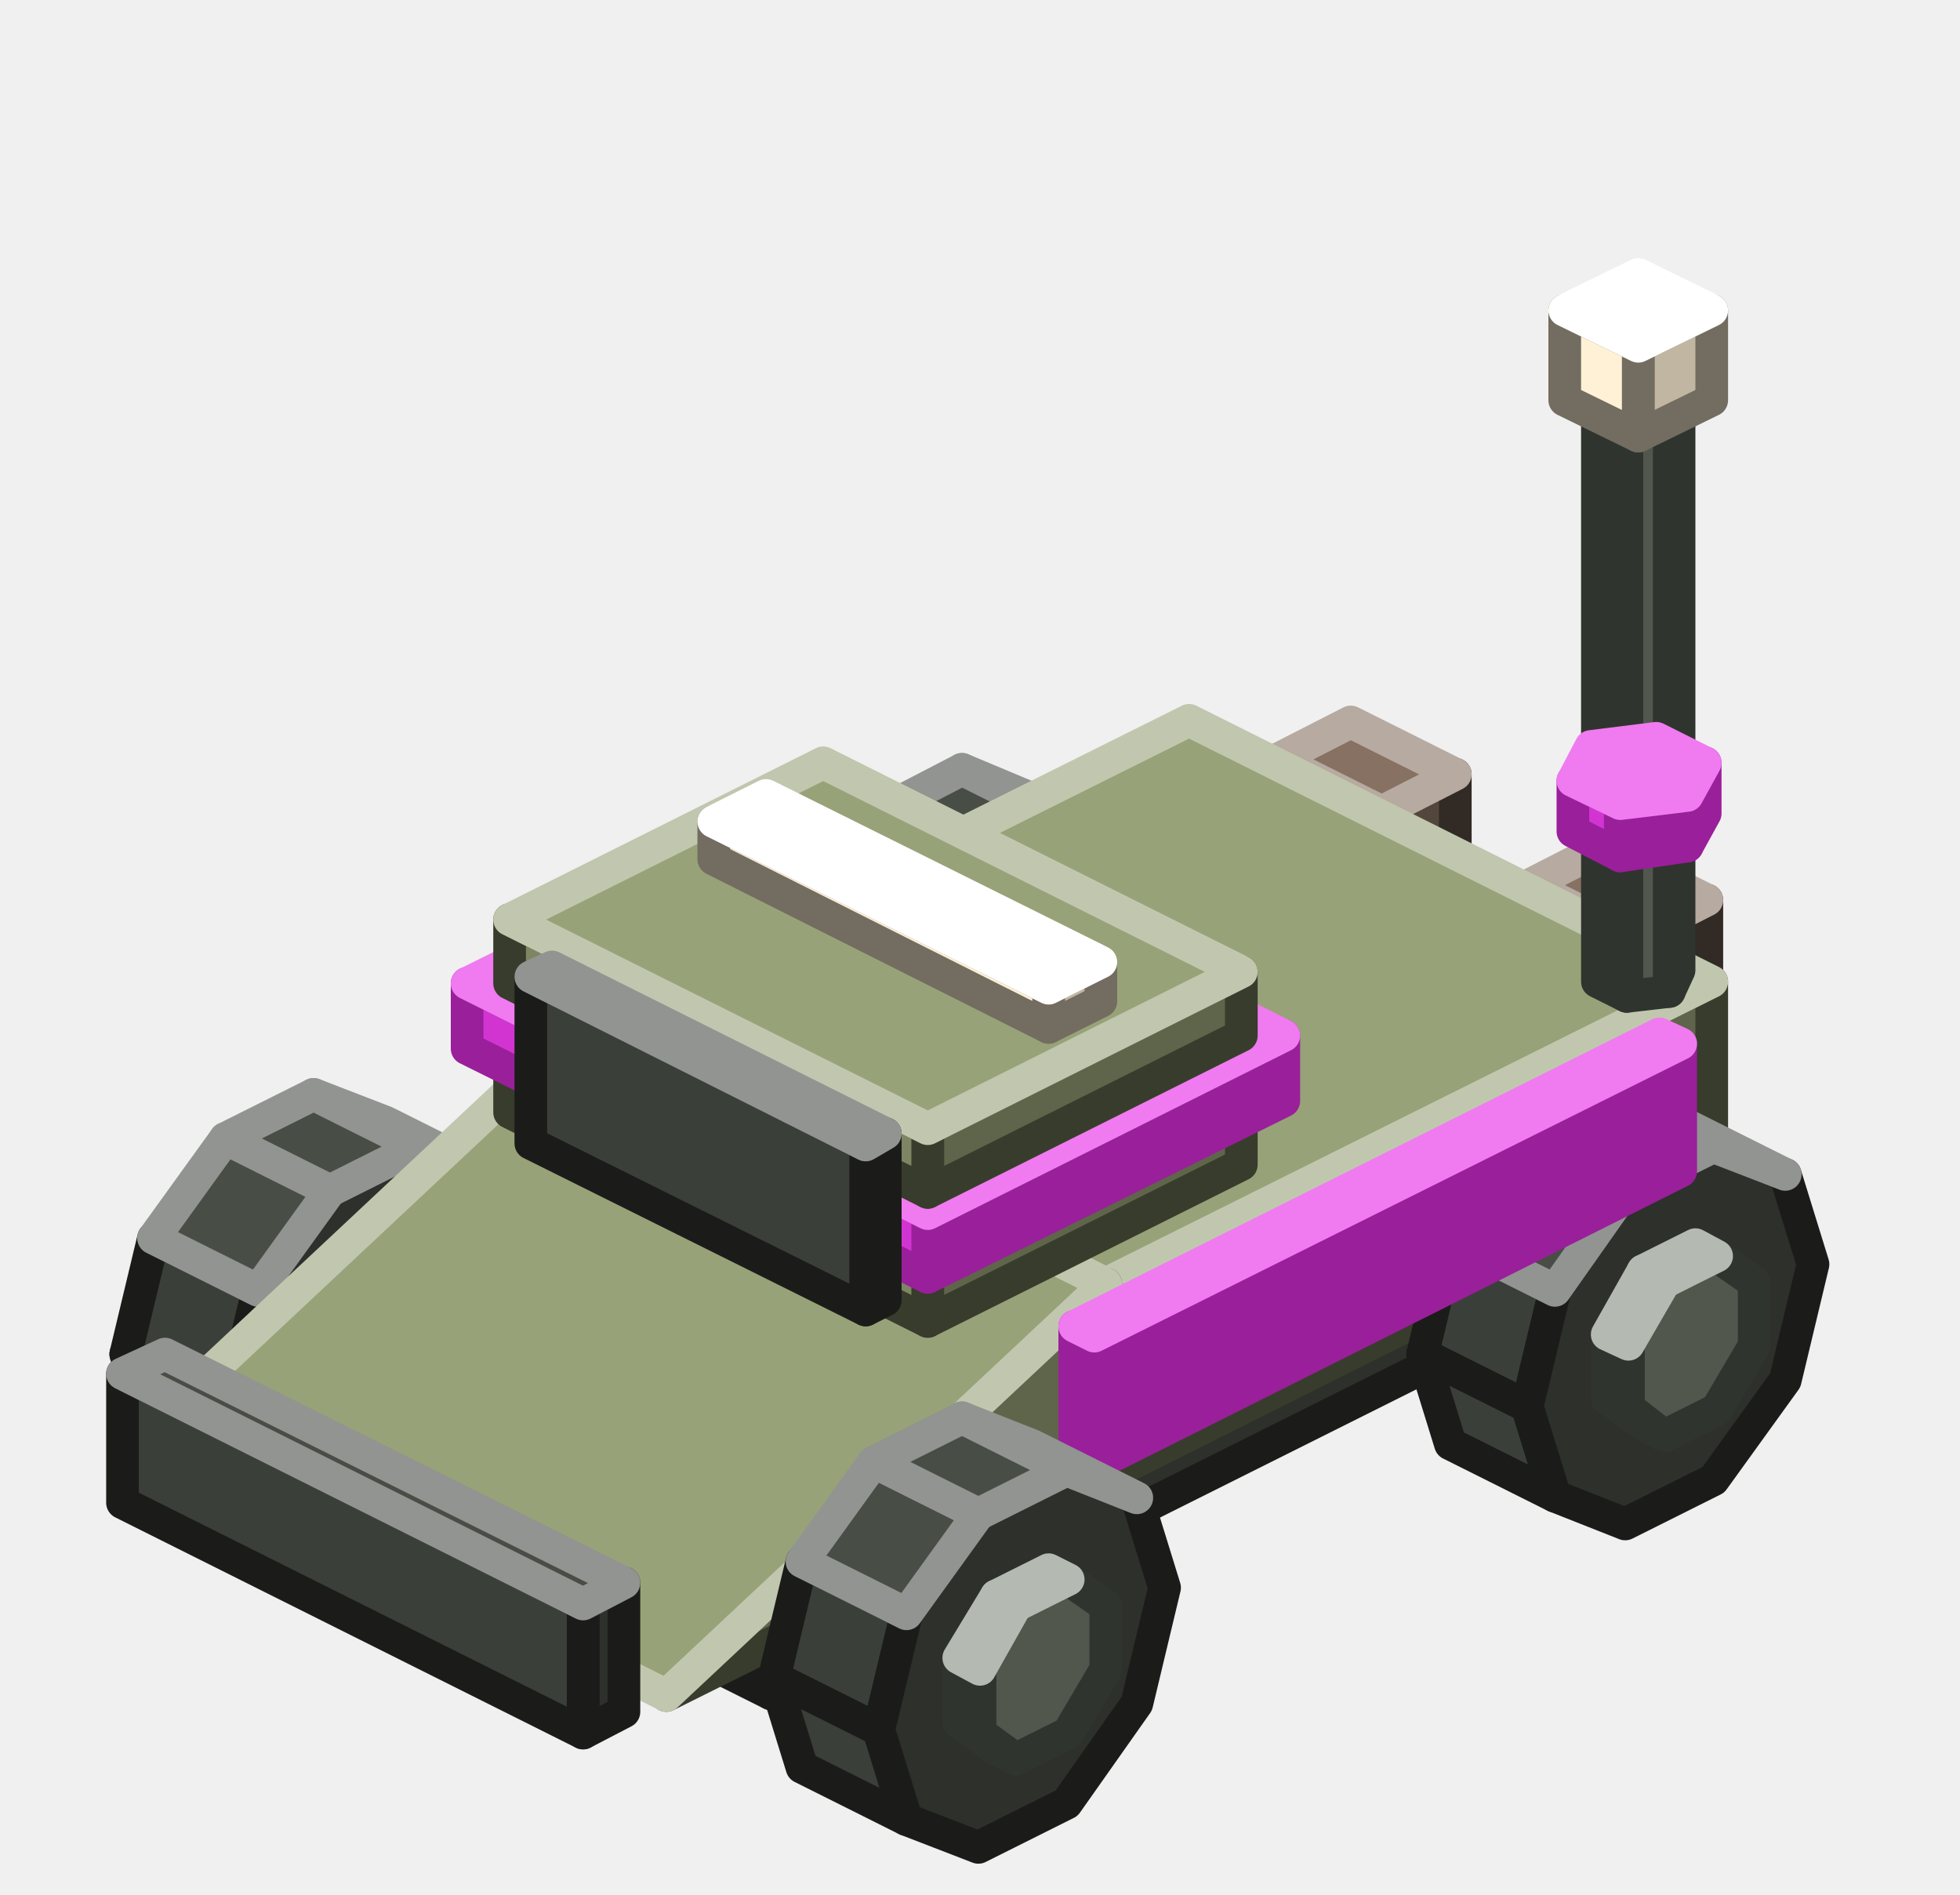
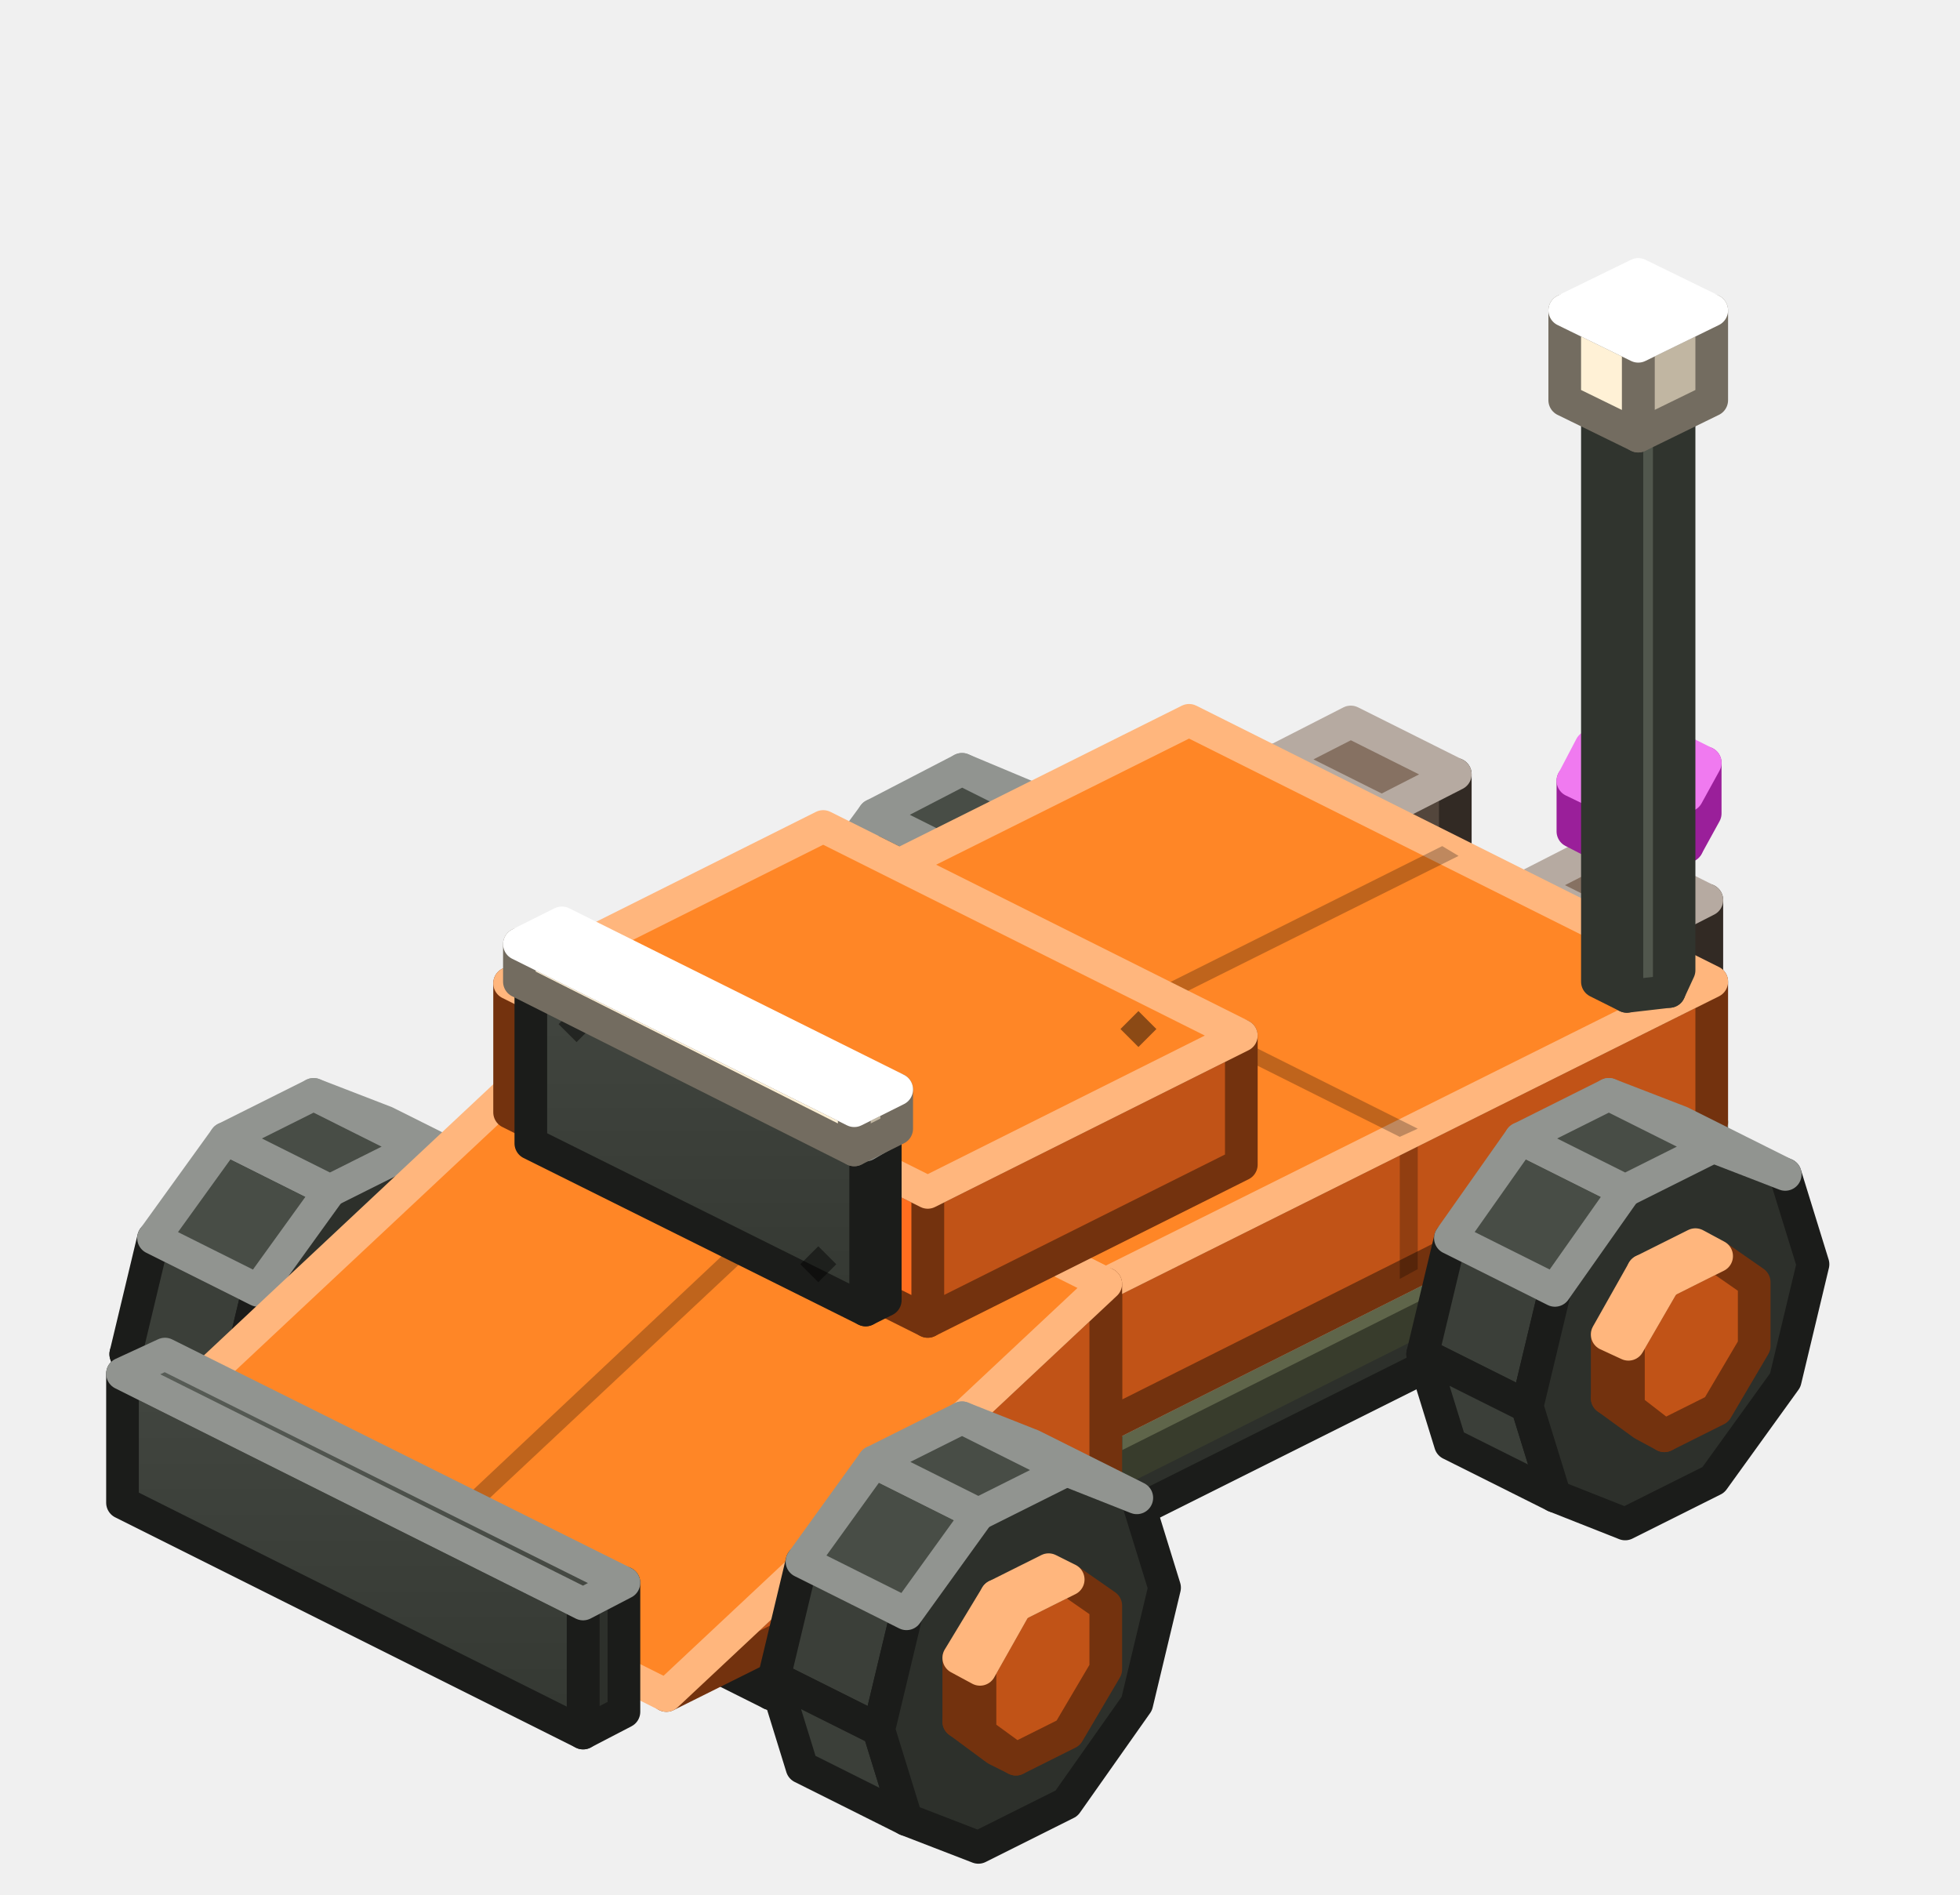
<svg xmlns="http://www.w3.org/2000/svg" width="120" height="116" viewBox="0 0 120 116">
+   <defs>
+     <linearGradient id="s0" x1="0" y1="0" x2="0" y2="1">
+       <stop offset="0" stop-color="#424640" />
+       <stop offset="1" stop-color="#343832" />
+     </linearGradient>
+     <linearGradient id="s1" x1="0" y1="0" x2="0" y2="1">
+       <stop offset="0" stop-color="#5A5F59" />
+       <stop offset="1" stop-color="#424640" />
+     </linearGradient>
+     <linearGradient id="s2" x1="0" y1="0" x2="0" y2="1">
+       <stop offset="0" stop-color="#8B946D" />
+       <stop offset="1" stop-color="#6E7556" />
+     </linearGradient>
+     <linearGradient id="s3" x1="0" y1="0" x2="0" y2="1">
+       <stop offset="0" stop-color="#A2AB86" />
+       <stop offset="1" stop-color="#8B946D" />
+     </linearGradient>
+   </defs>
  <g stroke-width="2" stroke-linejoin="round">
-     <polygon points="52.3,58.7 52.3,62.6 51,61.9 51,58" fill="#6B7366" stroke="#30342E" />
-     <polygon points="52.3,62.6 54.6,64.2 53.3,63.5 51,61.9" fill="#51574D" stroke="#30342E" />
-     <polygon points="54.6,54.8 52.3,58.7 52.3,62.6 54.6,64.2 57.8,62.6 60,58.7 60,54.8 57.8,53.2" fill="#51574D" stroke="#30342E" />
-     <polygon points="54.6,54.8 52.3,58.7 51,58 53.3,54.1" fill="#828C7C" stroke="#B4BAB1" />
-     <polygon points="57.8,53.2 54.6,54.8 53.3,54.1 56.5,52.6" fill="#828C7C" stroke="#B4BAB1" />
+     <polygon points="52.3,58.7 52.3,62.6 51,61.9 51,58" fill="#FF6E1F" stroke="#73320E" />
+     <polygon points="52.3,62.6 54.6,64.2 53.3,63.5 51,61.9" fill="#C15317" stroke="#73320E" />
+     <polygon points="54.6,54.8 52.3,58.7 52.3,62.6 54.6,64.2 57.8,62.6 60,58.7 60,54.8 57.8,53.2" fill="#C15317" stroke="#73320E" />
+     <polygon points="54.6,54.8 52.3,58.7 51,58 53.3,54.1" fill="#FF8626" stroke="#FFB67D" />
+     <polygon points="57.8,53.2 54.6,54.8 53.3,54.1 56.5,52.6" fill="#FF8626" stroke="#FFB67D" />
    <polygon points="55.5,59.1 53.8,66.3 47.4,63.1 49.1,55.9" fill="#3B3F39" stroke="#1B1C1A" />
    <polygon points="53.8,66.3 55.5,71.7 49.1,68.5 47.4,63.1" fill="#3B3F39" stroke="#1B1C1A" />
    <polygon points="59.9,53.1 55.5,59.1 53.8,66.3 55.5,71.7 59.9,73.4 65.3,70.7 69.6,64.6 71.3,57.5 69.6,52.1 65.3,50.3" fill="#2D302B" stroke="#1B1C1A" />
    <polygon points="59.9,53.1 55.5,59.1 49.1,55.9 53.5,49.9" fill="#484D46" stroke="#919490" />
    <polygon points="69.6,52.1 65.3,50.3 58.9,47.1 63.2,48.9" fill="#3B3F39" stroke="#919490" />
    <polygon points="65.3,50.3 59.9,53.1 53.5,49.9 58.9,47.1" fill="#484D46" stroke="#919490" />
    <polygon points="89.1,58.4 84.6,60.7 84.6,49.7 89.1,47.4" fill="#53463C" stroke="#322A24" />
    <polygon points="84.6,60.7 78.2,57.5 78.2,46.5 84.6,49.7" fill="#6E5D50" stroke="#322A24" />
    <polygon points="78.2,46.5 82.7,44.2 89.1,47.4 84.6,49.7" fill="#867162" stroke="#B6AAA1" />
-     <polygon points="69.6,55.1 33.8,73 33.8,65.2 69.6,47.3" fill="#9A1F9A" stroke="#9A1F9A" />
-     <polygon points="33.8,73 32.5,72.4 32.5,64.5 33.8,65.2" fill="#D234D2" stroke="#9A1F9A" />
-     <polygon points="32.5,64.5 68.3,46.6 69.6,47.3 33.8,65.2" fill="#F07AF0" stroke="#F07AF0" />
    <polygon points="104.5,66.1 100,68.3 100,57.4 104.5,55.1" fill="#53463C" stroke="#322A24" />
    <polygon points="100,68.3 93.6,65.1 93.6,54.2 100,57.4" fill="#6E5D50" stroke="#322A24" />
    <polygon points="93.6,54.2 98.1,51.9 104.5,55.1 100,57.4" fill="#867162" stroke="#B6AAA1" />
-     <polygon points="12.6,78.5 12.6,82.4 11.4,81.8 11.4,77.9" fill="#6B7366" stroke="#30342E" />
-     <polygon points="12.6,82.4 14.9,84 13.6,83.4 11.4,81.8" fill="#51574D" stroke="#30342E" />
-     <polygon points="14.9,74.6 12.6,78.5 12.6,82.4 14.9,84 18.1,82.4 20.3,78.6 20.3,74.7 18.1,73" fill="#51574D" stroke="#30342E" />
-     <polygon points="14.9,74.6 12.6,78.5 11.4,77.9 13.6,74" fill="#828C7C" stroke="#B4BAB1" />
-     <polygon points="18.1,73 14.9,74.6 13.6,74 16.8,72.4" fill="#828C7C" stroke="#B4BAB1" />
+     <polygon points="12.6,78.5 12.6,82.4 11.4,81.8 11.4,77.9" fill="#FF6E1F" stroke="#73320E" />
+     <polygon points="12.6,82.4 14.9,84 13.6,83.4 11.4,81.8" fill="#C15317" stroke="#73320E" />
+     <polygon points="14.9,74.6 12.6,78.5 12.6,82.4 14.9,84 18.1,82.4 20.3,78.6 20.3,74.7 18.1,73" fill="#C15317" stroke="#73320E" />
+     <polygon points="14.9,74.6 12.6,78.5 11.4,77.9 13.6,74" fill="#FF8626" stroke="#FFB67D" />
+     <polygon points="18.1,73 14.9,74.6 13.6,74 16.8,72.4" fill="#FF8626" stroke="#FFB67D" />
    <polygon points="15.8,79 14.1,86.1 7.7,82.9 9.4,75.8" fill="#3B3F39" stroke="#1B1C1A" />
    <polygon points="14.1,86.1 15.8,91.6 9.4,88.4 7.7,82.9" fill="#3B3F39" stroke="#1B1C1A" />
    <polygon points="20.2,72.9 15.8,79 14.1,86.1 15.8,91.6 20.2,93.3 25.6,90.6 30,84.5 31.6,77.4 30,71.9 25.6,70.2" fill="#2D302B" stroke="#1B1C1A" />
    <polygon points="20.2,72.9 15.8,79 9.4,75.8 13.8,69.7" fill="#484D46" stroke="#919490" />
    <polygon points="30,71.9 25.6,70.2 19.2,67 23.6,68.7" fill="#3B3F39" stroke="#919490" />
    <polygon points="25.6,70.2 20.2,72.9 13.8,69.7 19.2,67" fill="#484D46" stroke="#919490" />
    <polygon points="98.4,78.1 47.2,103.7 47.2,97.4 98.4,71.8" fill="#2D302B" stroke="#1B1C1A" />
-     <polygon points="47.2,103.7 21.6,90.9 21.6,84.6 47.2,97.4" fill="#3B3F39" stroke="#1B1C1A" />
-     <polygon points="21.6,84.6 72.8,59 98.4,71.8 47.2,97.4" fill="#484D46" stroke="#919490" />
-     <polygon points="104.8,71.8 67.7,90.4 67.7,78.6 104.8,60.1" fill="#5F654A" stroke="#383C2C" />
-     <polygon points="67.7,90.4 35.7,74.4 35.7,62.6 67.7,78.6" fill="#7D8562" stroke="#383C2C" />
-     <polygon points="35.7,62.6 72.8,44.1 104.8,60.1 67.7,78.6" fill="#98A278" stroke="#C1C7AE" />
+     <polygon points="47.2,103.7 21.6,90.9 21.6,84.6 47.2,97.4" fill="url(#s0)" stroke="#1B1C1A" />
+     <polygon points="21.6,84.6 72.8,59 98.4,71.8 47.2,97.4" fill="url(#s1)" stroke="#919490" />
+     <polygon points="38.1,76.4 39.2,75.8 64.8,88.6 63.7,89.2" fill="#000000" fill-opacity="0.25" />
+     <polygon points="55.2,67.8 56.3,67.3 81.9,80.1 80.8,80.6" fill="#000000" fill-opacity="0.25" />
+     <polygon points="22.7,84.6 38.7,76.6 63.2,88.9 47.2,96.9" fill="#000000" fill-opacity="0.06" />
+     <polygon points="104.8,71.8 67.7,90.4 67.7,87.3 104.8,68.7" fill="#5F654A" stroke="#383C2C" />
+     <polygon points="67.7,90.4 35.7,74.4 35.7,71.3 67.7,87.3" fill="url(#s2)" stroke="#383C2C" />
+     <polygon points="35.7,71.3 72.8,52.7 104.8,68.7 67.7,87.3" fill="url(#s3)" stroke="#C1C7AE" />
+     <polygon points="53.7,62.3 54.8,61.7 86.8,77.7 85.7,78.3" fill="#000000" fill-opacity="0.25" />
+     <polygon points="51.1,79 88.3,60.4 89.3,61 52.2,79.5" fill="#000000" fill-opacity="0.25" />
+     <polygon points="52.8,79.3 70.2,70.5 85.2,78 67.7,86.7" fill="#000000" fill-opacity="0.06" />
+     <polygon points="55.3,62 72.8,53.2 87.7,60.7 70.2,69.5" fill="#FFFFFF" fill-opacity="0.06" />
+     <polygon points="71.3,70 88.8,61.2 103.7,68.7 86.2,77.5" fill="#000000" fill-opacity="0.06" />
+     <polygon points="104.8,68.7 67.7,87.3 67.7,78.6 104.8,60.1" fill="#C15317" stroke="#73320E" />
+     <polygon points="86.8,77.7 85.7,78.3 85.7,69.6 86.8,69.1" fill="#000000" fill-opacity="0.25" />
+     <polygon points="67.7,87.3 35.7,71.3 35.7,62.6 67.7,78.6" fill="#FF6E1F" stroke="#73320E" />
+     <polygon points="52.2,79.5 51.1,79 51.1,70.4 52.2,70.9" fill="#000000" fill-opacity="0.25" />
+     <polygon points="35.7,62.6 72.8,44.1 104.8,60.1 67.7,78.6" fill="#FF8626" stroke="#FFB67D" />
+     <polygon points="53.7,53.6 54.8,53.1 86.8,69.1 85.7,69.6" fill="#000000" fill-opacity="0.25" />
+     <polygon points="51.1,70.4 88.3,51.8 89.3,52.4 52.2,70.9" fill="#000000" fill-opacity="0.25" />
    <polygon points="95.2,79 93.5,86.1 87.1,82.9 88.8,75.8" fill="#3B3F39" stroke="#1B1C1A" />
    <polygon points="93.5,86.1 95.2,91.6 88.8,88.4 87.1,82.9" fill="#3B3F39" stroke="#1B1C1A" />
    <polygon points="99.5,72.9 95.2,79 93.5,86.1 95.2,91.6 99.5,93.3 104.9,90.6 109.3,84.5 111,77.4 109.3,71.9 104.9,70.2" fill="#2D302B" stroke="#1B1C1A" />
    <polygon points="99.5,72.9 95.2,79 88.8,75.8 93.1,69.7" fill="#484D46" stroke="#919490" />
    <polygon points="109.3,71.9 104.9,70.2 98.5,67 102.9,68.7" fill="#3B3F39" stroke="#919490" />
    <polygon points="104.9,70.2 99.5,72.9 93.1,69.7 98.5,67" fill="#484D46" stroke="#919490" />
+     <polygon points="104.4,49.8 103.3,51.8 103.3,48.7 104.4,46.7" fill="#9A1F9A" stroke="#9A1F9A" />
+     <polygon points="103.3,51.8 99.2,52.4 99.2,49.2 103.3,48.7" fill="#9A1F9A" stroke="#9A1F9A" />
+     <polygon points="99.2,52.4 96.3,50.9 96.3,47.8 99.2,49.2" fill="#D234D2" stroke="#9A1F9A" />
+     <polygon points="96.3,47.8 97.4,45.7 101.4,45.2 104.4,46.7 103.3,48.7 99.2,49.2" fill="#F07AF0" stroke="#F07AF0" />
+     <polygon points="99.7,82.3 99.7,86.2 98.4,85.6 98.4,81.7" fill="#FF6E1F" stroke="#73320E" />
+     <polygon points="99.7,86.2 101.9,87.9 100.6,87.2 98.4,85.6" fill="#C15317" stroke="#73320E" />
+     <polygon points="101.9,78.5 99.7,82.3 99.7,86.2 101.9,87.9 105.1,86.3 107.4,82.4 107.4,78.5 105.1,76.9" fill="#C15317" stroke="#73320E" />
+     <polygon points="101.9,78.5 99.7,82.3 98.4,81.7 100.6,77.8" fill="#FF8626" stroke="#FFB67D" />
+     <polygon points="105.1,76.9 101.9,78.5 100.6,77.8 103.8,76.2" fill="#FF8626" stroke="#FFB67D" />
    <polygon points="102.8,59.4 102.2,60.7 102.2,25.4 102.8,24.2" fill="#51574D" stroke="#30342E" />
    <polygon points="102.2,60.7 99.6,61 99.6,25.8 102.2,25.4" fill="#51574D" stroke="#30342E" />
    <polygon points="99.6,61 97.8,60.1 97.8,24.8 99.6,25.8" fill="#6B7366" stroke="#30342E" />
    <polygon points="97.8,24.8 98.5,23.6 101,23.2 102.8,24.2 102.2,25.4 99.6,25.8" fill="#828C7C" stroke="#B4BAB1" />
-     <polygon points="67.7,90.4 40.8,103.8 67.7,78.6" fill="#5F654A" stroke="#383C2C" />
-     <polygon points="8.8,87.8 35.7,62.6 67.7,78.6 40.8,103.8" fill="#98A278" stroke="#C1C7AE" />
-     <polygon points="102.9,71.7 67,89.7 67,81.8 102.9,63.9" fill="#9A1F9A" stroke="#9A1F9A" />
-     <polygon points="67,89.7 65.8,89 65.8,81.2 67,81.8" fill="#D234D2" stroke="#9A1F9A" />
-     <polygon points="65.8,81.2 101.6,63.3 102.9,63.9 67,81.8" fill="#F07AF0" stroke="#F07AF0" />
-     <polygon points="104.4,49.8 103.3,51.8 103.3,48.7 104.4,46.7" fill="#9A1F9A" stroke="#9A1F9A" />
-     <polygon points="103.3,51.8 99.2,52.4 99.2,49.2 103.3,48.7" fill="#9A1F9A" stroke="#9A1F9A" />
-     <polygon points="99.2,52.4 96.3,50.9 96.3,47.8 99.2,49.2" fill="#D234D2" stroke="#9A1F9A" />
-     <polygon points="96.3,47.8 97.4,45.7 101.4,45.2 104.4,46.7 103.3,48.7 99.2,49.2" fill="#F07AF0" stroke="#F07AF0" />
-     <polygon points="99.7,82.3 99.7,86.2 98.4,85.6 98.4,81.7" fill="#6B7366" stroke="#30342E" />
-     <polygon points="99.7,86.2 101.9,87.9 100.6,87.2 98.4,85.6" fill="#51574D" stroke="#30342E" />
-     <polygon points="101.9,78.5 99.7,82.3 99.7,86.2 101.9,87.9 105.1,86.3 107.4,82.4 107.4,78.5 105.1,76.9" fill="#51574D" stroke="#30342E" />
-     <polygon points="101.9,78.5 99.7,82.3 98.4,81.7 100.6,77.8" fill="#828C7C" stroke="#B4BAB1" />
-     <polygon points="105.1,76.9 101.9,78.5 100.6,77.8 103.8,76.2" fill="#828C7C" stroke="#B4BAB1" />
-     <polygon points="76,71.3 56.8,80.9 56.8,77 76,67.4" fill="#5F654A" stroke="#383C2C" />
-     <polygon points="56.8,80.9 31.2,68.1 31.2,64.2 56.8,77" fill="#7D8562" stroke="#383C2C" />
-     <polygon points="31.2,64.2 50.4,54.6 76,67.4 56.8,77" fill="#98A278" stroke="#C1C7AE" />
-     <polygon points="78.6,67.4 56.8,78.2 56.8,74.3 78.6,63.4" fill="#9A1F9A" stroke="#9A1F9A" />
-     <polygon points="56.8,78.2 28.6,64.2 28.6,60.2 56.8,74.3" fill="#D234D2" stroke="#9A1F9A" />
-     <polygon points="28.6,60.2 50.4,49.4 78.6,63.4 56.8,74.3" fill="#F07AF0" stroke="#F07AF0" />
    <polygon points="104.8,24.5 100.3,26.7 100.3,21.2 104.8,19" fill="#C1B6A2" stroke="#736C60" />
    <polygon points="100.3,26.7 95.8,24.5 95.8,19 100.3,21.2" fill="#FFF1D6" stroke="#736C60" />
    <polygon points="95.8,19 100.3,16.8 104.8,19 100.3,21.2" fill="#FFFFFF" stroke="#FFFFFF" />
-     <polygon points="76,63.4 56.8,73 56.8,69.1 76,59.5" fill="#5F654A" stroke="#383C2C" />
-     <polygon points="56.8,73 31.2,60.2 31.2,56.3 56.8,69.1" fill="#7D8562" stroke="#383C2C" />
-     <polygon points="31.2,56.3 50.4,46.7 76,59.5 56.8,69.1" fill="#98A278" stroke="#C1C7AE" />
-     <polygon points="67.4,61.3 64.2,62.9 64.2,60.5 67.4,58.9" fill="#C1B6A2" stroke="#736C60" />
-     <polygon points="64.2,62.9 43.7,52.6 43.7,50.3 64.2,60.5" fill="#FFF1D6" stroke="#736C60" />
-     <polygon points="43.7,50.3 46.9,48.7 67.4,58.9 64.2,60.5" fill="#FFFFFF" stroke="#FFFFFF" />
+     <polygon points="67.7,90.4 40.8,103.8 67.7,78.6" fill="#C15317" stroke="#73320E" />
+     <polygon points="8.8,87.8 35.7,62.6 67.7,78.6 40.8,103.8" fill="#FF8626" stroke="#FFB67D" />
+     <polygon points="24.3,95.6 51.1,70.4 52.2,70.9 25.3,96.1" fill="#000000" fill-opacity="0.25" />
+     <polygon points="76,71.3 56.8,80.9 56.8,73 76,63.4" fill="#C15317" stroke="#73320E" />
+     <polygon points="56.8,80.9 31.2,68.1 31.2,60.2 56.8,73" fill="#FF6E1F" stroke="#73320E" />
+     <polygon points="31.2,60.2 50.4,50.6 76,63.4 56.8,73" fill="#FF8626" stroke="#FFB67D" />
+     <polygon points="36.4,60.7 37.5,59.6 38.6,60.7 37.5,61.8" fill="#000000" fill-opacity="0.45" />
+     <polygon points="68.6,63 69.7,61.9 70.8,63 69.7,64.1" fill="#000000" fill-opacity="0.45" />
    <polygon points="54.2,79.6 53,80.2 53,70.1 54.2,69.4" fill="#2D302B" stroke="#1B1C1A" />
-     <polygon points="53,80.2 32.5,70 32.5,59.8 53,70.1" fill="#3B3F39" stroke="#1B1C1A" />
+     <polygon points="53,80.2 32.5,70 32.5,59.8 53,70.1" fill="url(#s0)" stroke="#1B1C1A" />
+     <polygon points="49,77.4 50.1,76.3 51.2,77.4 50.1,78.5" fill="#000000" fill-opacity="0.45" />
+     <polygon points="34.2,62.7 35.3,61.6 36.4,62.7 35.3,63.8" fill="#000000" fill-opacity="0.45" />
    <polygon points="32.5,59.8 33.8,59.2 54.2,69.4 53,70.1" fill="#484D46" stroke="#919490" />
+     <polygon points="54.9,69.1 52.3,70.4 52.3,68 54.9,66.7" fill="#C1B6A2" stroke="#736C60" />
+     <polygon points="52.3,70.4 31.8,60.1 31.8,57.8 52.3,68" fill="#FFF1D6" stroke="#736C60" />
+     <polygon points="31.8,57.8 34.4,56.5 54.9,66.7 52.3,68" fill="#FFFFFF" stroke="#FFFFFF" />
    <polygon points="38.2,104.8 35.7,106.1 35.7,98.2 38.2,96.9" fill="#2D302B" stroke="#1B1C1A" />
-     <polygon points="35.7,106.1 7.5,92 7.5,84.1 35.7,98.2" fill="#3B3F39" stroke="#1B1C1A" />
-     <polygon points="7.5,84.1 10.1,82.9 38.2,96.9 35.7,98.2" fill="#484D46" stroke="#919490" />
+     <polygon points="35.7,106.1 7.5,92 7.5,84.1 35.7,98.2" fill="url(#s0)" stroke="#1B1C1A" />
+     <polygon points="7.5,84.1 10.1,82.9 38.2,96.9 35.7,98.2" fill="url(#s1)" stroke="#919490" />
    <polygon points="55.5,98.8 53.8,105.9 47.4,102.7 49.1,95.6" fill="#3B3F39" stroke="#1B1C1A" />
    <polygon points="53.8,105.9 55.5,111.4 49.1,108.2 47.4,102.7" fill="#3B3F39" stroke="#1B1C1A" />
    <polygon points="59.9,92.7 55.5,98.8 53.8,105.9 55.5,111.4 59.9,113.1 65.3,110.4 69.6,104.3 71.3,97.2 69.6,91.7 65.3,90" fill="#2D302B" stroke="#1B1C1A" />
    <polygon points="59.9,92.7 55.5,98.8 49.1,95.6 53.5,89.5" fill="#484D46" stroke="#919490" />
    <polygon points="69.6,91.7 65.3,90 58.9,86.8 63.2,88.5" fill="#3B3F39" stroke="#919490" />
    <polygon points="65.3,90 59.9,92.7 53.5,89.5 58.9,86.8" fill="#484D46" stroke="#919490" />
-     <polygon points="60,102.2 60,106.1 58.7,105.4 58.7,101.5" fill="#6B7366" stroke="#30342E" />
-     <polygon points="60,106.1 62.2,107.7 61,107.1 58.7,105.4" fill="#51574D" stroke="#30342E" />
-     <polygon points="62.2,98.3 60,102.2 60,106.1 62.2,107.7 65.4,106.1 67.7,102.2 67.7,98.3 65.4,96.7" fill="#51574D" stroke="#30342E" />
-     <polygon points="62.2,98.3 60,102.2 58.7,101.5 61,97.7" fill="#828C7C" stroke="#B4BAB1" />
-     <polygon points="65.4,96.7 62.2,98.3 61,97.7 64.2,96.1" fill="#828C7C" stroke="#B4BAB1" />
+     <polygon points="60,102.2 60,106.1 58.7,105.4 58.7,101.5" fill="#FF6E1F" stroke="#73320E" />
+     <polygon points="60,106.1 62.2,107.7 61,107.1 58.7,105.4" fill="#C15317" stroke="#73320E" />
+     <polygon points="62.2,98.3 60,102.2 60,106.1 62.2,107.7 65.4,106.1 67.7,102.2 67.7,98.3 65.4,96.7" fill="#C15317" stroke="#73320E" />
+     <polygon points="62.2,98.3 60,102.2 58.7,101.5 61,97.7" fill="#FF8626" stroke="#FFB67D" />
+     <polygon points="65.4,96.7 62.2,98.3 61,97.7 64.2,96.1" fill="#FF8626" stroke="#FFB67D" />
  </g>
</svg>
